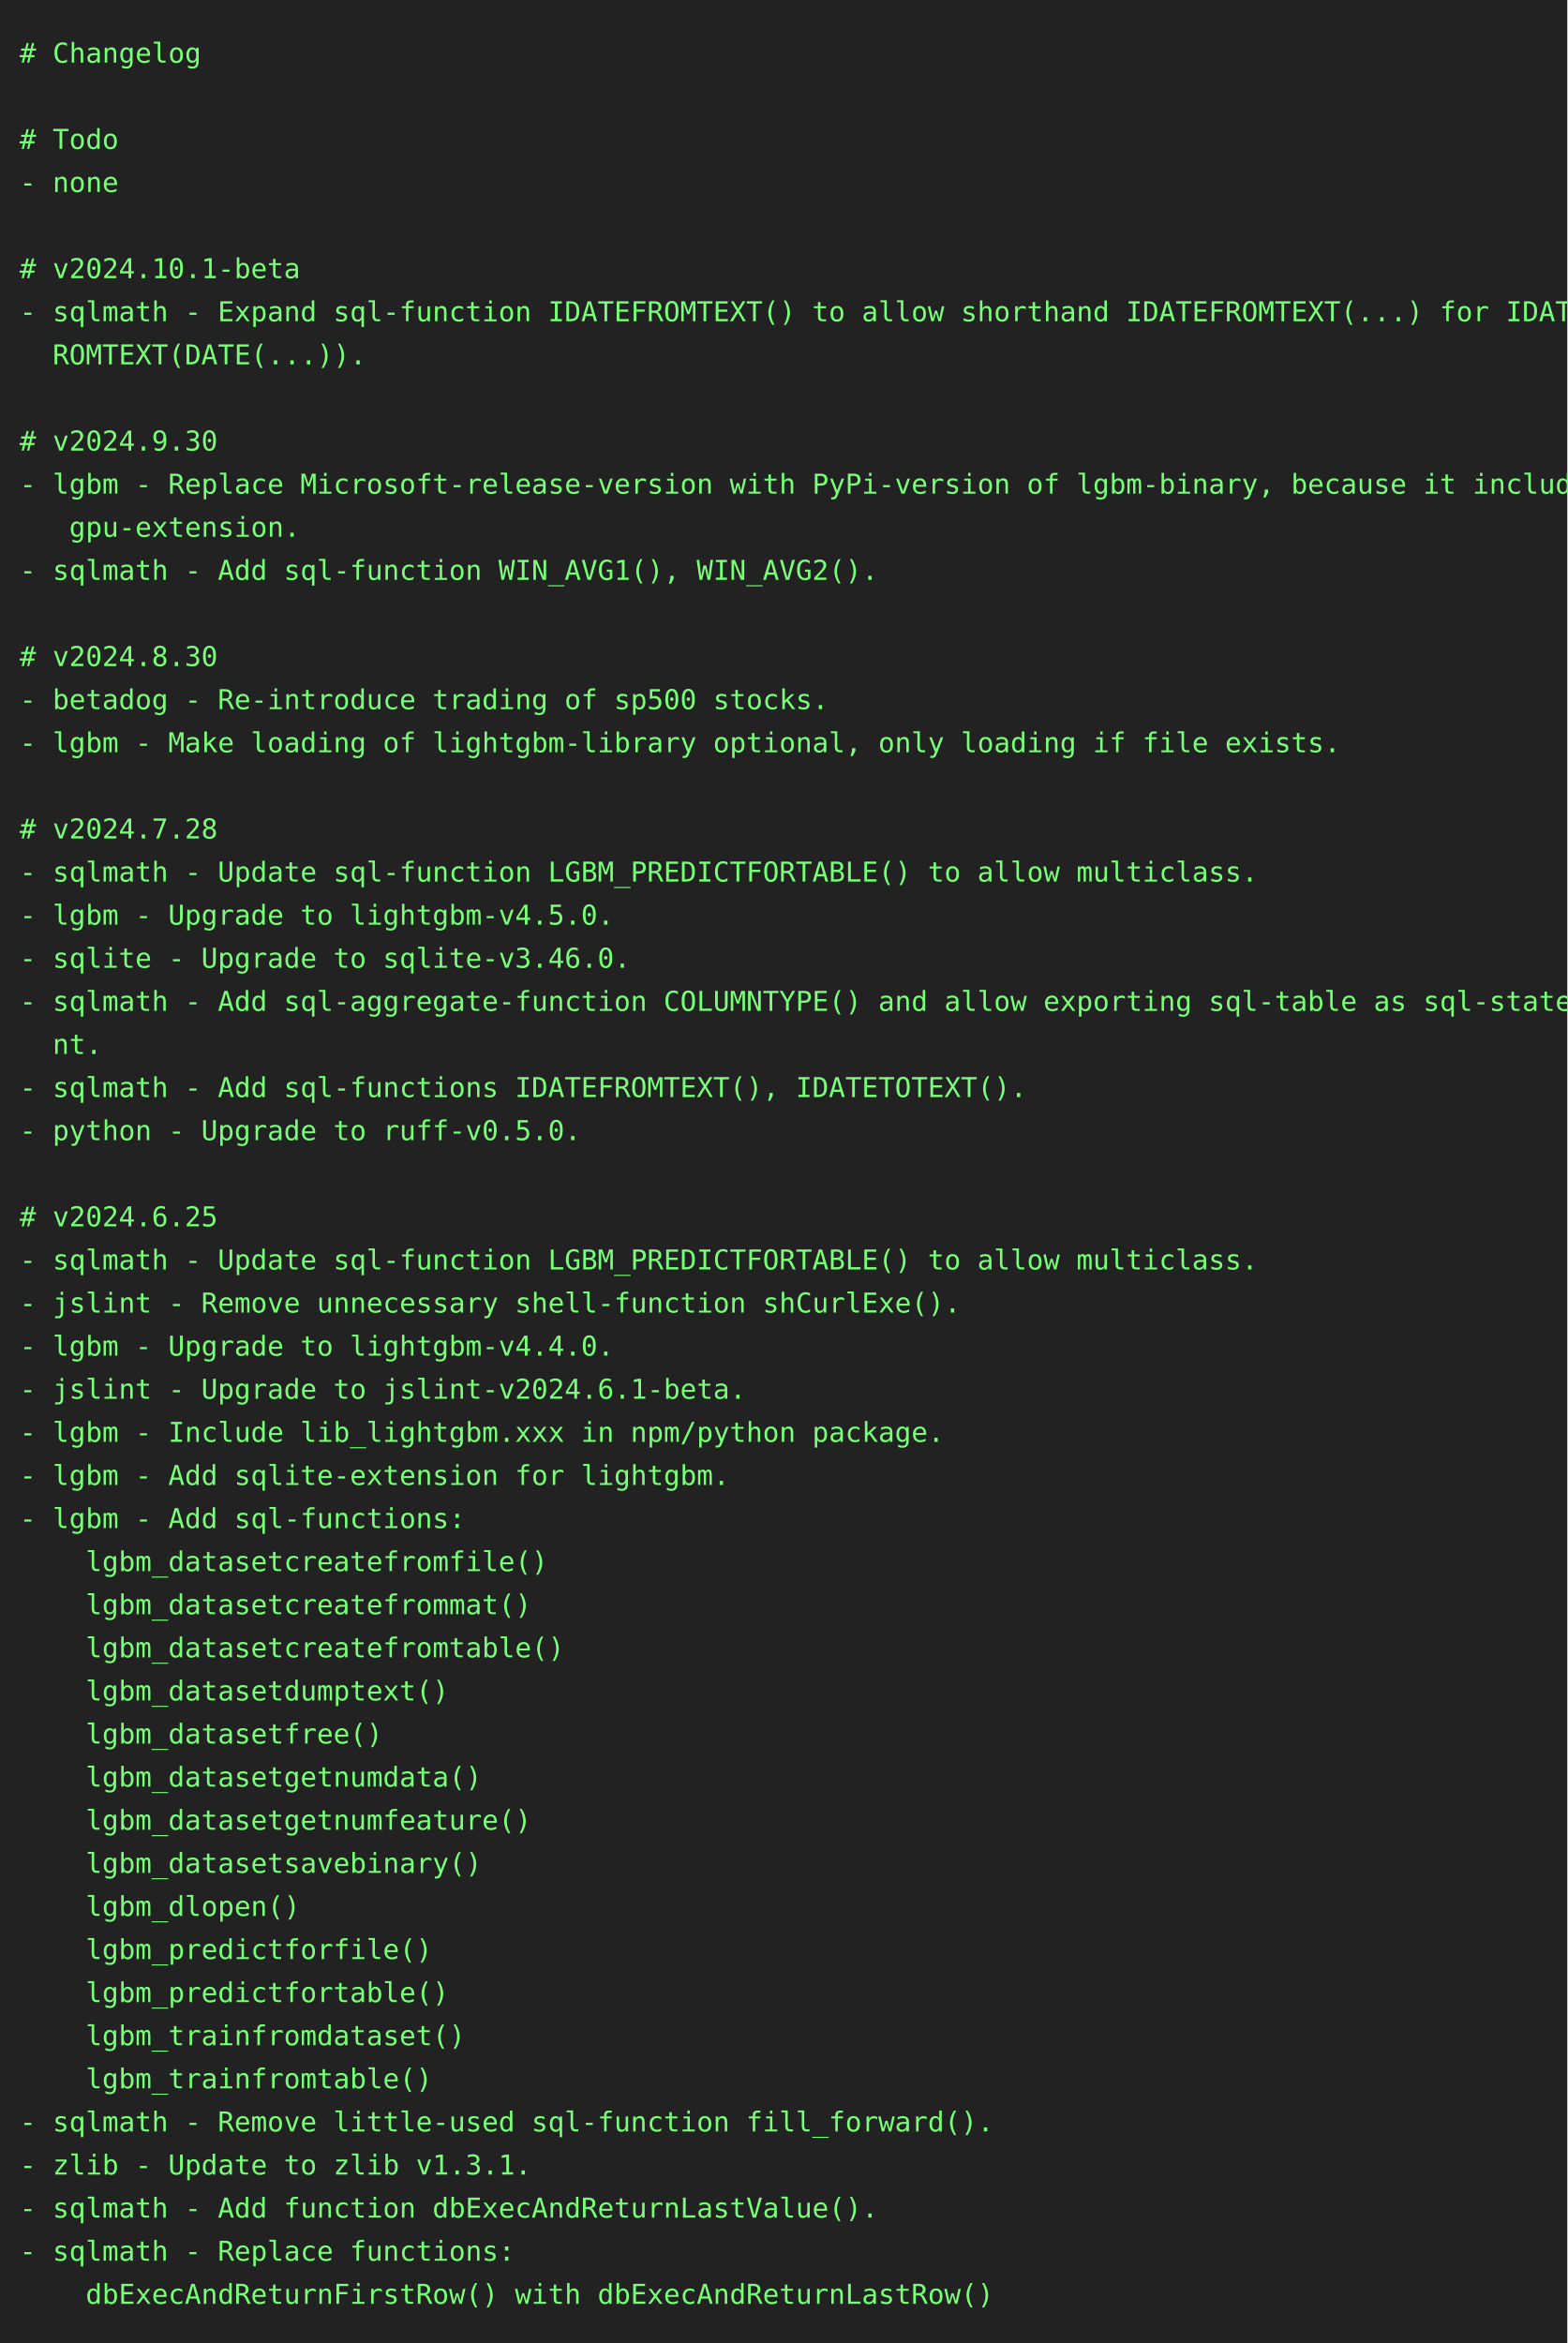
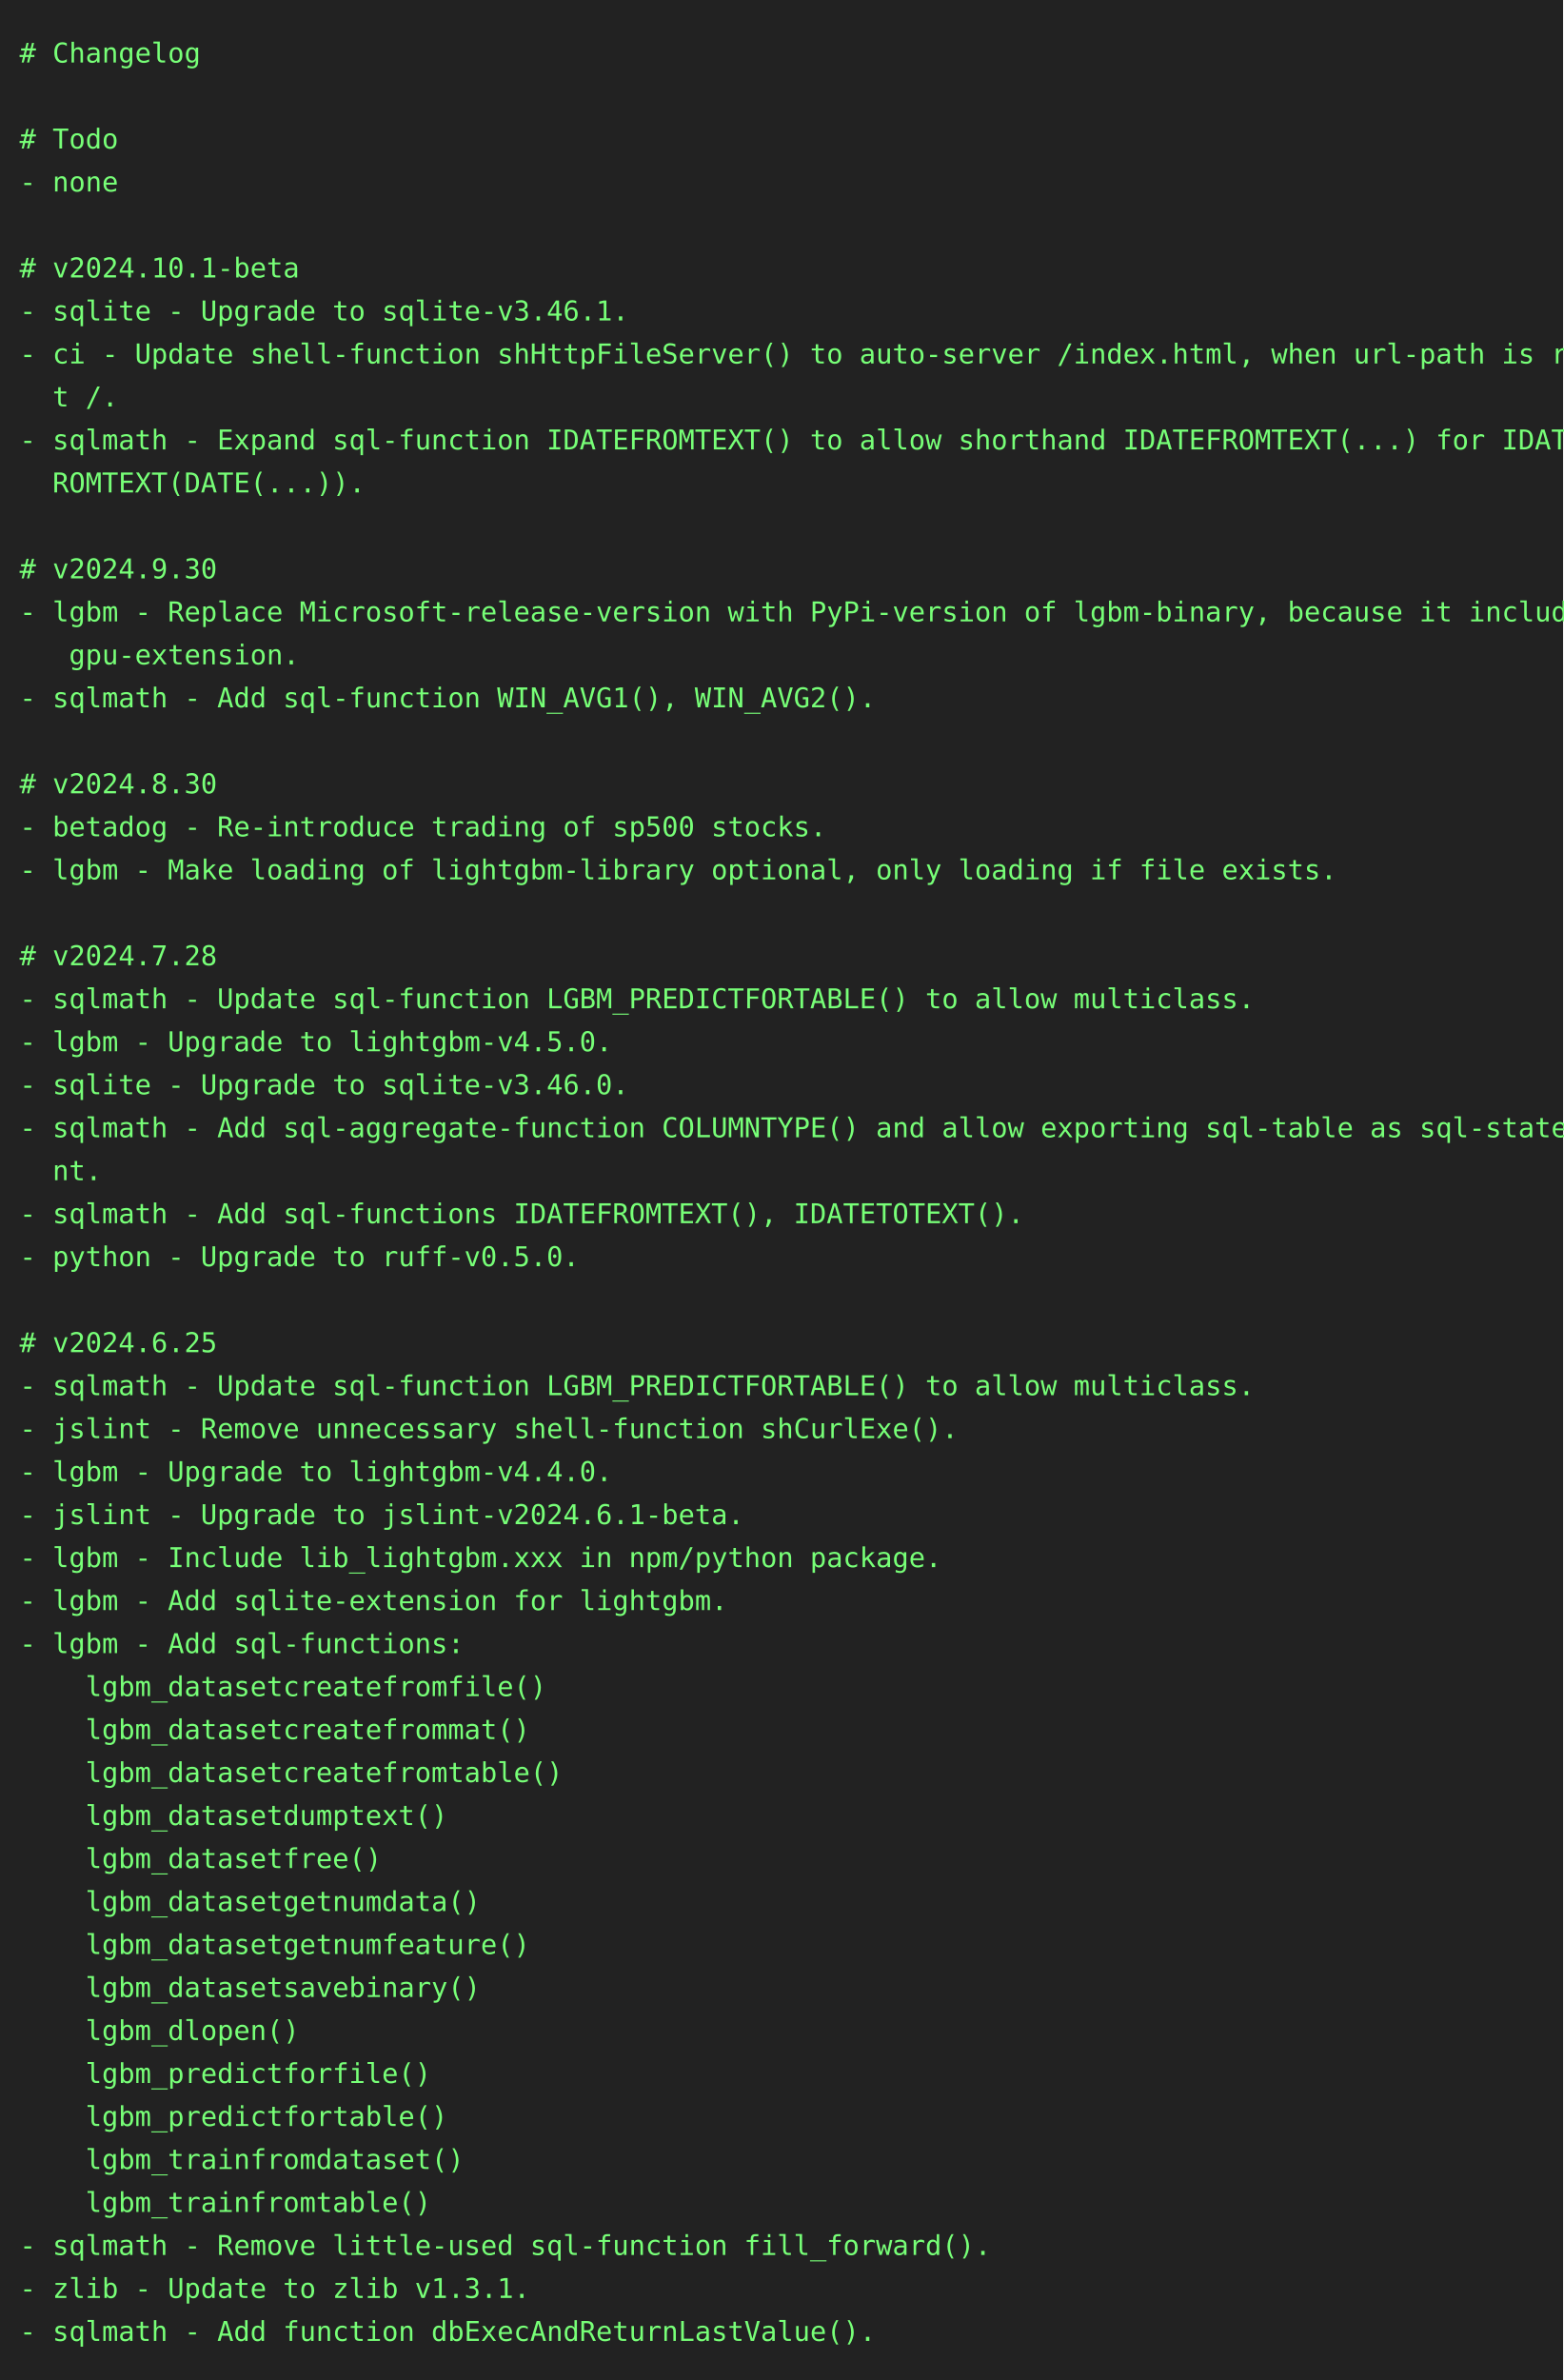
- <svg xmlns="http://www.w3.org/2000/svg" height="1196" width="800">
-   <rect height="1196" fill="#222" width="800" />
+ <svg xmlns="http://www.w3.org/2000/svg" height="1218" width="800">
+   <rect height="1218" fill="#222" width="800" />
  <text fill="#7f7" font-family="consolas, menlo, monospace" font-size="14" xml:space="preserve">
    <tspan lengthAdjust="spacingAndGlyphs" textLength="768" x="10" y="32"># Changelog                                                                                      </tspan>
    <tspan lengthAdjust="spacingAndGlyphs" textLength="768" x="10" y="54">                                                                                                 </tspan>
    <tspan lengthAdjust="spacingAndGlyphs" textLength="768" x="10" y="76"># Todo                                                                                           </tspan>
    <tspan lengthAdjust="spacingAndGlyphs" textLength="768" x="10" y="98">- none                                                                                           </tspan>
    <tspan lengthAdjust="spacingAndGlyphs" textLength="768" x="10" y="120">                                                                                                 </tspan>
    <tspan lengthAdjust="spacingAndGlyphs" textLength="768" x="10" y="142"># v2024.10.1-beta                                                                                </tspan>
-     <tspan lengthAdjust="spacingAndGlyphs" textLength="768" x="10" y="164">- sqlmath - Expand sql-function IDATEFROMTEXT() to allow shorthand IDATEFROMTEXT(...) for IDATEF\</tspan>
-     <tspan lengthAdjust="spacingAndGlyphs" textLength="768" x="10" y="186">  ROMTEXT(DATE(...)).                                                                            </tspan>
-     <tspan lengthAdjust="spacingAndGlyphs" textLength="768" x="10" y="208">                                                                                                 </tspan>
-     <tspan lengthAdjust="spacingAndGlyphs" textLength="768" x="10" y="230"># v2024.9.30                                                                                     </tspan>
-     <tspan lengthAdjust="spacingAndGlyphs" textLength="768" x="10" y="252">- lgbm - Replace Microsoft-release-version with PyPi-version of lgbm-binary, because it includes\</tspan>
-     <tspan lengthAdjust="spacingAndGlyphs" textLength="768" x="10" y="274">   gpu-extension.                                                                                </tspan>
-     <tspan lengthAdjust="spacingAndGlyphs" textLength="768" x="10" y="296">- sqlmath - Add sql-function WIN_AVG1(), WIN_AVG2().                                             </tspan>
-     <tspan lengthAdjust="spacingAndGlyphs" textLength="768" x="10" y="318">                                                                                                 </tspan>
-     <tspan lengthAdjust="spacingAndGlyphs" textLength="768" x="10" y="340"># v2024.8.30                                                                                     </tspan>
-     <tspan lengthAdjust="spacingAndGlyphs" textLength="768" x="10" y="362">- betadog - Re-introduce trading of sp500 stocks.                                                </tspan>
-     <tspan lengthAdjust="spacingAndGlyphs" textLength="768" x="10" y="384">- lgbm - Make loading of lightgbm-library optional, only loading if file exists.                 </tspan>
-     <tspan lengthAdjust="spacingAndGlyphs" textLength="768" x="10" y="406">                                                                                                 </tspan>
-     <tspan lengthAdjust="spacingAndGlyphs" textLength="768" x="10" y="428"># v2024.7.28                                                                                     </tspan>
-     <tspan lengthAdjust="spacingAndGlyphs" textLength="768" x="10" y="450">- sqlmath - Update sql-function LGBM_PREDICTFORTABLE() to allow multiclass.                      </tspan>
-     <tspan lengthAdjust="spacingAndGlyphs" textLength="768" x="10" y="472">- lgbm - Upgrade to lightgbm-v4.5.0.                                                             </tspan>
-     <tspan lengthAdjust="spacingAndGlyphs" textLength="768" x="10" y="494">- sqlite - Upgrade to sqlite-v3.46.0.                                                            </tspan>
-     <tspan lengthAdjust="spacingAndGlyphs" textLength="768" x="10" y="516">- sqlmath - Add sql-aggregate-function COLUMNTYPE() and allow exporting sql-table as sql-stateme\</tspan>
-     <tspan lengthAdjust="spacingAndGlyphs" textLength="768" x="10" y="538">  nt.                                                                                            </tspan>
-     <tspan lengthAdjust="spacingAndGlyphs" textLength="768" x="10" y="560">- sqlmath - Add sql-functions IDATEFROMTEXT(), IDATETOTEXT().                                    </tspan>
-     <tspan lengthAdjust="spacingAndGlyphs" textLength="768" x="10" y="582">- python - Upgrade to ruff-v0.5.0.                                                               </tspan>
-     <tspan lengthAdjust="spacingAndGlyphs" textLength="768" x="10" y="604">                                                                                                 </tspan>
-     <tspan lengthAdjust="spacingAndGlyphs" textLength="768" x="10" y="626"># v2024.6.25                                                                                     </tspan>
-     <tspan lengthAdjust="spacingAndGlyphs" textLength="768" x="10" y="648">- sqlmath - Update sql-function LGBM_PREDICTFORTABLE() to allow multiclass.                      </tspan>
-     <tspan lengthAdjust="spacingAndGlyphs" textLength="768" x="10" y="670">- jslint - Remove unnecessary shell-function shCurlExe().                                        </tspan>
-     <tspan lengthAdjust="spacingAndGlyphs" textLength="768" x="10" y="692">- lgbm - Upgrade to lightgbm-v4.4.0.                                                             </tspan>
-     <tspan lengthAdjust="spacingAndGlyphs" textLength="768" x="10" y="714">- jslint - Upgrade to jslint-v2024.6.1-beta.                                                     </tspan>
-     <tspan lengthAdjust="spacingAndGlyphs" textLength="768" x="10" y="736">- lgbm - Include lib_lightgbm.xxx in npm/python package.                                         </tspan>
-     <tspan lengthAdjust="spacingAndGlyphs" textLength="768" x="10" y="758">- lgbm - Add sqlite-extension for lightgbm.                                                      </tspan>
-     <tspan lengthAdjust="spacingAndGlyphs" textLength="768" x="10" y="780">- lgbm - Add sql-functions:                                                                      </tspan>
-     <tspan lengthAdjust="spacingAndGlyphs" textLength="768" x="10" y="802">    lgbm_datasetcreatefromfile()                                                                 </tspan>
-     <tspan lengthAdjust="spacingAndGlyphs" textLength="768" x="10" y="824">    lgbm_datasetcreatefrommat()                                                                  </tspan>
-     <tspan lengthAdjust="spacingAndGlyphs" textLength="768" x="10" y="846">    lgbm_datasetcreatefromtable()                                                                </tspan>
-     <tspan lengthAdjust="spacingAndGlyphs" textLength="768" x="10" y="868">    lgbm_datasetdumptext()                                                                       </tspan>
-     <tspan lengthAdjust="spacingAndGlyphs" textLength="768" x="10" y="890">    lgbm_datasetfree()                                                                           </tspan>
-     <tspan lengthAdjust="spacingAndGlyphs" textLength="768" x="10" y="912">    lgbm_datasetgetnumdata()                                                                     </tspan>
-     <tspan lengthAdjust="spacingAndGlyphs" textLength="768" x="10" y="934">    lgbm_datasetgetnumfeature()                                                                  </tspan>
-     <tspan lengthAdjust="spacingAndGlyphs" textLength="768" x="10" y="956">    lgbm_datasetsavebinary()                                                                     </tspan>
-     <tspan lengthAdjust="spacingAndGlyphs" textLength="768" x="10" y="978">    lgbm_dlopen()                                                                                </tspan>
-     <tspan lengthAdjust="spacingAndGlyphs" textLength="768" x="10" y="1000">    lgbm_predictforfile()                                                                        </tspan>
-     <tspan lengthAdjust="spacingAndGlyphs" textLength="768" x="10" y="1022">    lgbm_predictfortable()                                                                       </tspan>
-     <tspan lengthAdjust="spacingAndGlyphs" textLength="768" x="10" y="1044">    lgbm_trainfromdataset()                                                                      </tspan>
-     <tspan lengthAdjust="spacingAndGlyphs" textLength="768" x="10" y="1066">    lgbm_trainfromtable()                                                                        </tspan>
-     <tspan lengthAdjust="spacingAndGlyphs" textLength="768" x="10" y="1088">- sqlmath - Remove little-used sql-function fill_forward().                                      </tspan>
-     <tspan lengthAdjust="spacingAndGlyphs" textLength="768" x="10" y="1110">- zlib - Update to zlib v1.3.1.                                                                  </tspan>
-     <tspan lengthAdjust="spacingAndGlyphs" textLength="768" x="10" y="1132">- sqlmath - Add function dbExecAndReturnLastValue().                                             </tspan>
-     <tspan lengthAdjust="spacingAndGlyphs" textLength="768" x="10" y="1154">- sqlmath - Replace functions:                                                                   </tspan>
-     <tspan lengthAdjust="spacingAndGlyphs" textLength="768" x="10" y="1176">    dbExecAndReturnFirstRow() with dbExecAndReturnLastRow()                                      </tspan>
+     <tspan lengthAdjust="spacingAndGlyphs" textLength="768" x="10" y="164">- sqlite - Upgrade to sqlite-v3.46.1.                                                            </tspan>
+     <tspan lengthAdjust="spacingAndGlyphs" textLength="768" x="10" y="186">- ci - Update shell-function shHttpFileServer() to auto-server /index.html, when url-path is roo\</tspan>
+     <tspan lengthAdjust="spacingAndGlyphs" textLength="768" x="10" y="208">  t /.                                                                                           </tspan>
+     <tspan lengthAdjust="spacingAndGlyphs" textLength="768" x="10" y="230">- sqlmath - Expand sql-function IDATEFROMTEXT() to allow shorthand IDATEFROMTEXT(...) for IDATEF\</tspan>
+     <tspan lengthAdjust="spacingAndGlyphs" textLength="768" x="10" y="252">  ROMTEXT(DATE(...)).                                                                            </tspan>
+     <tspan lengthAdjust="spacingAndGlyphs" textLength="768" x="10" y="274">                                                                                                 </tspan>
+     <tspan lengthAdjust="spacingAndGlyphs" textLength="768" x="10" y="296"># v2024.9.30                                                                                     </tspan>
+     <tspan lengthAdjust="spacingAndGlyphs" textLength="768" x="10" y="318">- lgbm - Replace Microsoft-release-version with PyPi-version of lgbm-binary, because it includes\</tspan>
+     <tspan lengthAdjust="spacingAndGlyphs" textLength="768" x="10" y="340">   gpu-extension.                                                                                </tspan>
+     <tspan lengthAdjust="spacingAndGlyphs" textLength="768" x="10" y="362">- sqlmath - Add sql-function WIN_AVG1(), WIN_AVG2().                                             </tspan>
+     <tspan lengthAdjust="spacingAndGlyphs" textLength="768" x="10" y="384">                                                                                                 </tspan>
+     <tspan lengthAdjust="spacingAndGlyphs" textLength="768" x="10" y="406"># v2024.8.30                                                                                     </tspan>
+     <tspan lengthAdjust="spacingAndGlyphs" textLength="768" x="10" y="428">- betadog - Re-introduce trading of sp500 stocks.                                                </tspan>
+     <tspan lengthAdjust="spacingAndGlyphs" textLength="768" x="10" y="450">- lgbm - Make loading of lightgbm-library optional, only loading if file exists.                 </tspan>
+     <tspan lengthAdjust="spacingAndGlyphs" textLength="768" x="10" y="472">                                                                                                 </tspan>
+     <tspan lengthAdjust="spacingAndGlyphs" textLength="768" x="10" y="494"># v2024.7.28                                                                                     </tspan>
+     <tspan lengthAdjust="spacingAndGlyphs" textLength="768" x="10" y="516">- sqlmath - Update sql-function LGBM_PREDICTFORTABLE() to allow multiclass.                      </tspan>
+     <tspan lengthAdjust="spacingAndGlyphs" textLength="768" x="10" y="538">- lgbm - Upgrade to lightgbm-v4.5.0.                                                             </tspan>
+     <tspan lengthAdjust="spacingAndGlyphs" textLength="768" x="10" y="560">- sqlite - Upgrade to sqlite-v3.46.0.                                                            </tspan>
+     <tspan lengthAdjust="spacingAndGlyphs" textLength="768" x="10" y="582">- sqlmath - Add sql-aggregate-function COLUMNTYPE() and allow exporting sql-table as sql-stateme\</tspan>
+     <tspan lengthAdjust="spacingAndGlyphs" textLength="768" x="10" y="604">  nt.                                                                                            </tspan>
+     <tspan lengthAdjust="spacingAndGlyphs" textLength="768" x="10" y="626">- sqlmath - Add sql-functions IDATEFROMTEXT(), IDATETOTEXT().                                    </tspan>
+     <tspan lengthAdjust="spacingAndGlyphs" textLength="768" x="10" y="648">- python - Upgrade to ruff-v0.5.0.                                                               </tspan>
+     <tspan lengthAdjust="spacingAndGlyphs" textLength="768" x="10" y="670">                                                                                                 </tspan>
+     <tspan lengthAdjust="spacingAndGlyphs" textLength="768" x="10" y="692"># v2024.6.25                                                                                     </tspan>
+     <tspan lengthAdjust="spacingAndGlyphs" textLength="768" x="10" y="714">- sqlmath - Update sql-function LGBM_PREDICTFORTABLE() to allow multiclass.                      </tspan>
+     <tspan lengthAdjust="spacingAndGlyphs" textLength="768" x="10" y="736">- jslint - Remove unnecessary shell-function shCurlExe().                                        </tspan>
+     <tspan lengthAdjust="spacingAndGlyphs" textLength="768" x="10" y="758">- lgbm - Upgrade to lightgbm-v4.4.0.                                                             </tspan>
+     <tspan lengthAdjust="spacingAndGlyphs" textLength="768" x="10" y="780">- jslint - Upgrade to jslint-v2024.6.1-beta.                                                     </tspan>
+     <tspan lengthAdjust="spacingAndGlyphs" textLength="768" x="10" y="802">- lgbm - Include lib_lightgbm.xxx in npm/python package.                                         </tspan>
+     <tspan lengthAdjust="spacingAndGlyphs" textLength="768" x="10" y="824">- lgbm - Add sqlite-extension for lightgbm.                                                      </tspan>
+     <tspan lengthAdjust="spacingAndGlyphs" textLength="768" x="10" y="846">- lgbm - Add sql-functions:                                                                      </tspan>
+     <tspan lengthAdjust="spacingAndGlyphs" textLength="768" x="10" y="868">    lgbm_datasetcreatefromfile()                                                                 </tspan>
+     <tspan lengthAdjust="spacingAndGlyphs" textLength="768" x="10" y="890">    lgbm_datasetcreatefrommat()                                                                  </tspan>
+     <tspan lengthAdjust="spacingAndGlyphs" textLength="768" x="10" y="912">    lgbm_datasetcreatefromtable()                                                                </tspan>
+     <tspan lengthAdjust="spacingAndGlyphs" textLength="768" x="10" y="934">    lgbm_datasetdumptext()                                                                       </tspan>
+     <tspan lengthAdjust="spacingAndGlyphs" textLength="768" x="10" y="956">    lgbm_datasetfree()                                                                           </tspan>
+     <tspan lengthAdjust="spacingAndGlyphs" textLength="768" x="10" y="978">    lgbm_datasetgetnumdata()                                                                     </tspan>
+     <tspan lengthAdjust="spacingAndGlyphs" textLength="768" x="10" y="1000">    lgbm_datasetgetnumfeature()                                                                  </tspan>
+     <tspan lengthAdjust="spacingAndGlyphs" textLength="768" x="10" y="1022">    lgbm_datasetsavebinary()                                                                     </tspan>
+     <tspan lengthAdjust="spacingAndGlyphs" textLength="768" x="10" y="1044">    lgbm_dlopen()                                                                                </tspan>
+     <tspan lengthAdjust="spacingAndGlyphs" textLength="768" x="10" y="1066">    lgbm_predictforfile()                                                                        </tspan>
+     <tspan lengthAdjust="spacingAndGlyphs" textLength="768" x="10" y="1088">    lgbm_predictfortable()                                                                       </tspan>
+     <tspan lengthAdjust="spacingAndGlyphs" textLength="768" x="10" y="1110">    lgbm_trainfromdataset()                                                                      </tspan>
+     <tspan lengthAdjust="spacingAndGlyphs" textLength="768" x="10" y="1132">    lgbm_trainfromtable()                                                                        </tspan>
+     <tspan lengthAdjust="spacingAndGlyphs" textLength="768" x="10" y="1154">- sqlmath - Remove little-used sql-function fill_forward().                                      </tspan>
+     <tspan lengthAdjust="spacingAndGlyphs" textLength="768" x="10" y="1176">- zlib - Update to zlib v1.3.1.                                                                  </tspan>
+     <tspan lengthAdjust="spacingAndGlyphs" textLength="768" x="10" y="1198">- sqlmath - Add function dbExecAndReturnLastValue().                                             </tspan>
  </text>
</svg>
